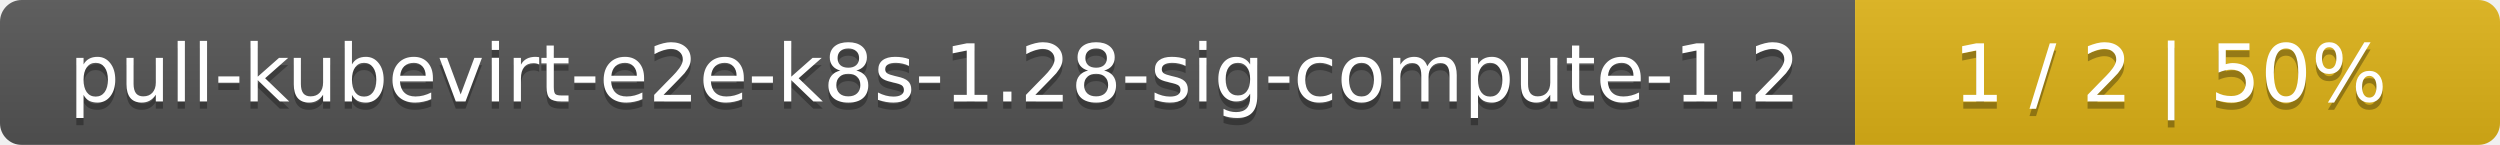
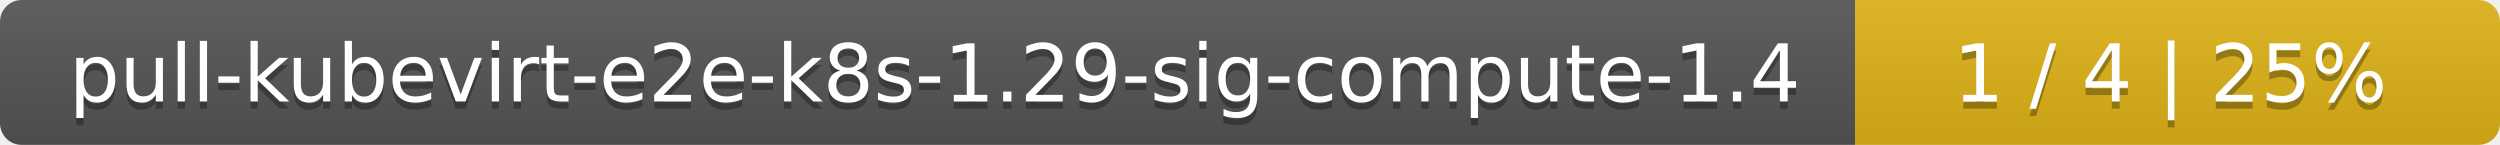
<svg xmlns="http://www.w3.org/2000/svg" width="345" height="20">
  <linearGradient id="smooth" x2="0" y2="100%">
    <stop offset="0" stop-color="#bbb" stop-opacity=".1" />
    <stop offset="1" stop-opacity=".1" />
  </linearGradient>
  <mask id="round">
    <rect width="345" height="20" rx="3" fill="#fff" />
  </mask>
  <g mask="url(#round)">
    <rect width="256" height="20" fill="#555" />
    <rect x="256" width="89" height="20" fill="#dfb317" />
    <rect width="345" height="20" fill="url(#smooth)" />
  </g>
  <g fill="#fff" text-anchor="middle" font-family="DejaVu Sans,Verdana,Geneva,sans-serif" font-size="11">
-     <text x="129" y="15" fill="#010101" fill-opacity=".3">pull-kubevirt-e2e-k8s-1.28-sig-compute-1.2</text>
-     <text x="129" y="14">pull-kubevirt-e2e-k8s-1.28-sig-compute-1.2</text>
-     <text x="299.5" y="15" fill="#010101" fill-opacity=".3">1 / 2    |    50%</text>
-     <text x="299.5" y="14">1 / 2    |    50%</text>
+     <text x="129" y="15" fill="#010101" fill-opacity=".3">pull-kubevirt-e2e-k8s-1.29-sig-compute-1.4</text>
+     <text x="129" y="14">pull-kubevirt-e2e-k8s-1.29-sig-compute-1.4</text>
+     <text x="299.5" y="15" fill="#010101" fill-opacity=".3">1 / 4    |    25%</text>
+     <text x="299.5" y="14">1 / 4    |    25%</text>
  </g>
</svg>
